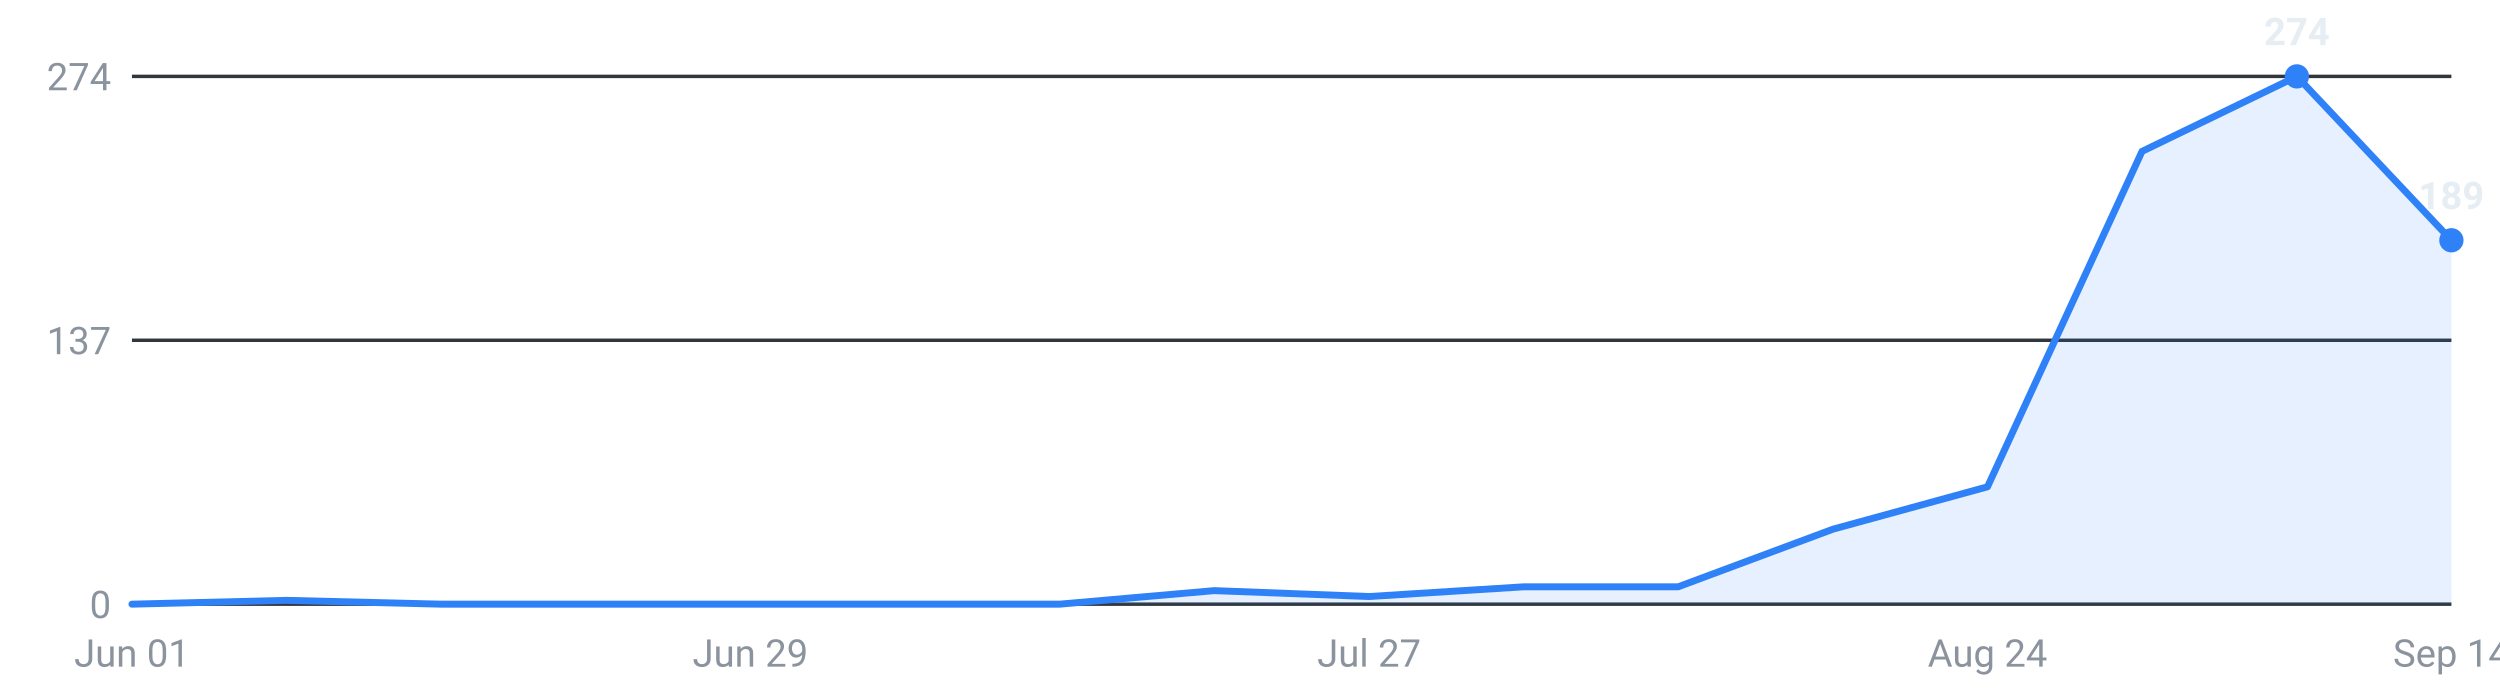
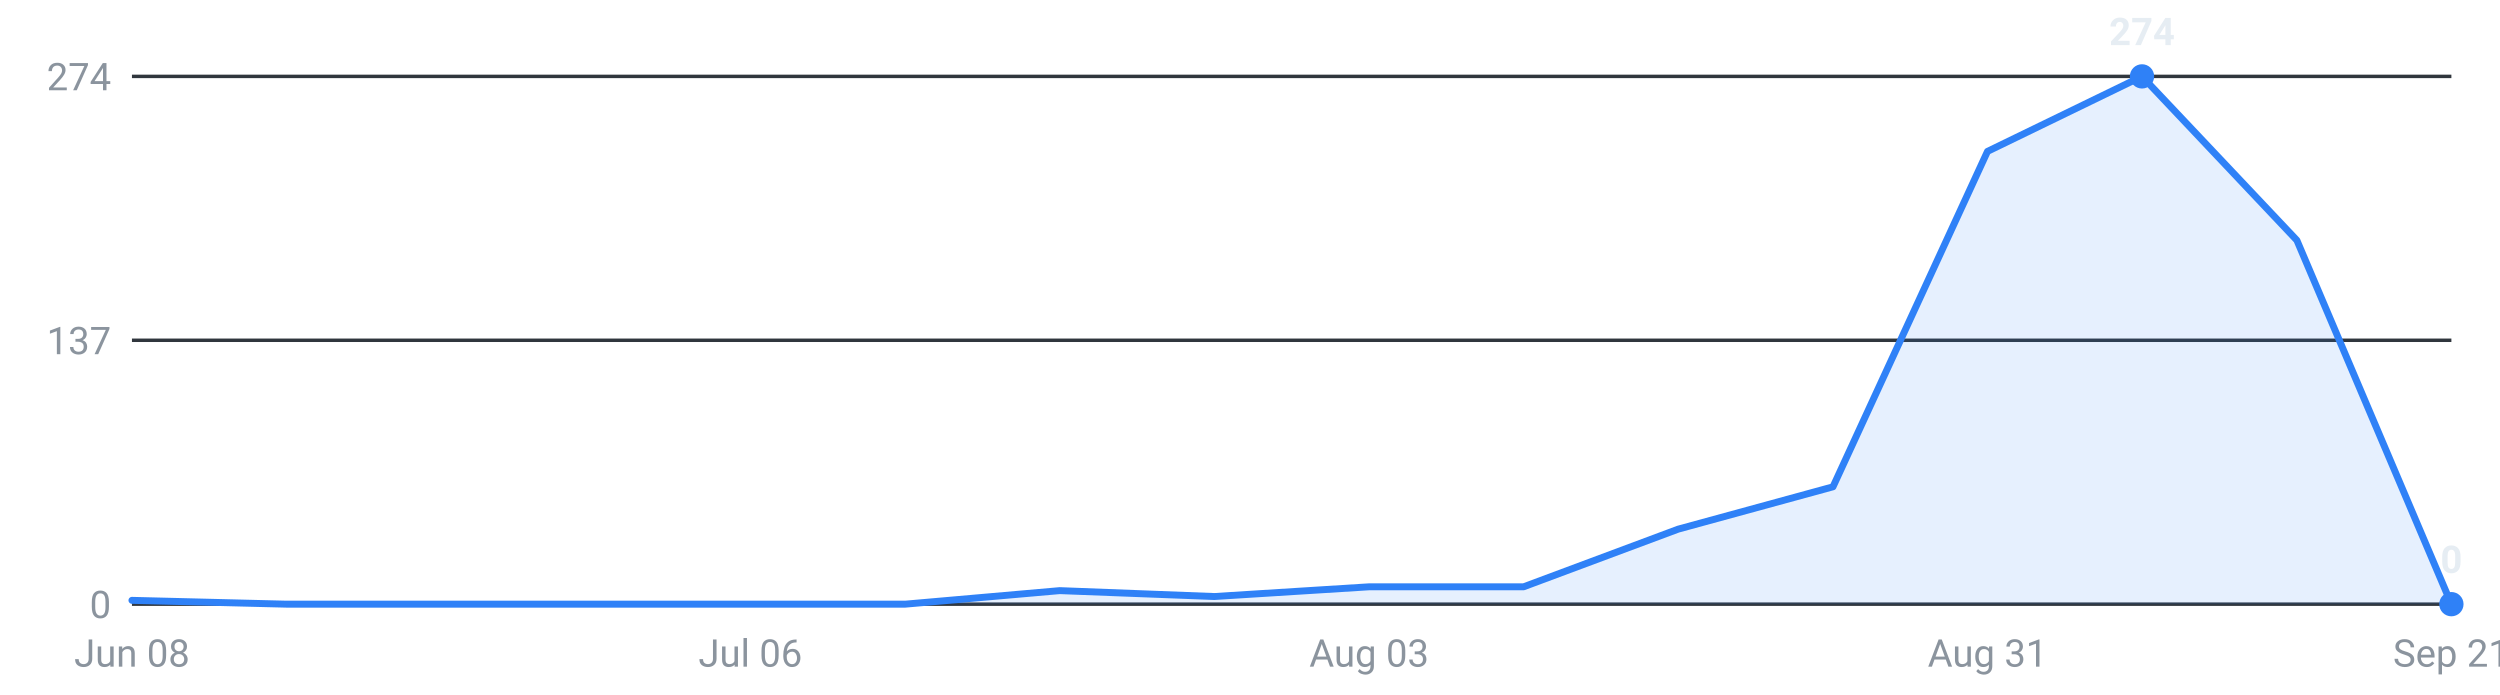
<svg xmlns="http://www.w3.org/2000/svg" viewBox="0 0 720 200" width="720" height="200" role="img" aria-label="Internships posted per week, last 16 weeks">
  <g font-family="-apple-system,Segoe UI,Roboto,sans-serif" font-size="11">
    <line x1="38" y1="174.0" x2="706" y2="174.0" stroke="#30363d" stroke-width="1" />
    <text x="32" y="178.0" text-anchor="end" fill="#8b949e">0</text>
    <line x1="38" y1="98.0" x2="706" y2="98.0" stroke="#30363d" stroke-width="1" />
    <text x="32" y="102.0" text-anchor="end" fill="#8b949e">137</text>
    <line x1="38" y1="22.0" x2="706" y2="22.0" stroke="#30363d" stroke-width="1" />
    <text x="32" y="26.0" text-anchor="end" fill="#8b949e">274</text>
-     <path d="M38.0,174 L38.0,174.0 L82.5,172.9 L127.1,174.0 L171.6,174.0 L216.1,174.0 L260.7,174.0 L305.2,174.0 L349.7,170.1 L394.3,171.8 L438.8,169.0 L483.3,169.0 L527.9,152.4 L572.4,140.2 L616.9,43.6 L661.5,22.0 L706.0,69.2 L706.0,174 Z" fill="#2f81f7" fill-opacity="0.12" />
-     <polyline points="38.0,174.0 82.5,172.9 127.1,174.0 171.6,174.0 216.1,174.0 260.7,174.0 305.2,174.0 349.7,170.1 394.3,171.8 438.8,169.0 483.3,169.0 527.9,152.4 572.4,140.2 616.9,43.6 661.5,22.0 706.0,69.2" fill="none" stroke="#2f81f7" stroke-width="2" stroke-linejoin="round" stroke-linecap="round" />
-     <circle cx="661.5" cy="22.0" r="3.5" fill="#2f81f7" />
-     <text x="661.5" y="13.0" text-anchor="middle" fill="#e6edf3" font-weight="600">274</text>
-     <circle cx="706.0" cy="69.2" r="3.5" fill="#2f81f7" />
-     <text x="706.0" y="60.2" text-anchor="middle" fill="#e6edf3" font-weight="600">189</text>
-     <text x="38.0" y="192" text-anchor="middle" fill="#8b949e">Jun 01</text>
-     <text x="216.1" y="192" text-anchor="middle" fill="#8b949e">Jun 29</text>
-     <text x="394.3" y="192" text-anchor="middle" fill="#8b949e">Jul 27</text>
-     <text x="572.4" y="192" text-anchor="middle" fill="#8b949e">Aug 24</text>
-     <text x="706.0" y="192" text-anchor="middle" fill="#8b949e">Sep 14</text>
+     <path d="M38.0,174 L38.0,172.9 L82.5,174.0 L127.1,174.0 L171.6,174.0 L216.1,174.0 L260.7,174.0 L305.2,170.1 L349.7,171.8 L394.3,169.0 L438.8,169.0 L483.3,152.4 L527.9,140.2 L572.4,43.6 L616.9,22.0 L661.5,69.2 L706.0,174.0 L706.0,174 Z" fill="#2f81f7" fill-opacity="0.12" />
+     <polyline points="38.0,172.9 82.5,174.0 127.1,174.0 171.6,174.0 216.1,174.0 260.7,174.0 305.2,170.1 349.7,171.8 394.3,169.0 438.8,169.0 483.3,152.4 527.9,140.2 572.4,43.6 616.9,22.0 661.5,69.2 706.0,174.0" fill="none" stroke="#2f81f7" stroke-width="2" stroke-linejoin="round" stroke-linecap="round" />
+     <circle cx="616.9" cy="22.0" r="3.5" fill="#2f81f7" />
+     <text x="616.9" y="13.0" text-anchor="middle" fill="#e6edf3" font-weight="600">274</text>
+     <circle cx="706.0" cy="174.0" r="3.5" fill="#2f81f7" />
+     <text x="706.0" y="165.0" text-anchor="middle" fill="#e6edf3" font-weight="600">0</text>
+     <text x="38.0" y="192" text-anchor="middle" fill="#8b949e">Jun 08</text>
+     <text x="216.1" y="192" text-anchor="middle" fill="#8b949e">Jul 06</text>
+     <text x="394.3" y="192" text-anchor="middle" fill="#8b949e">Aug 03</text>
+     <text x="572.4" y="192" text-anchor="middle" fill="#8b949e">Aug 31</text>
+     <text x="706.0" y="192" text-anchor="middle" fill="#8b949e">Sep 21</text>
  </g>
</svg>
